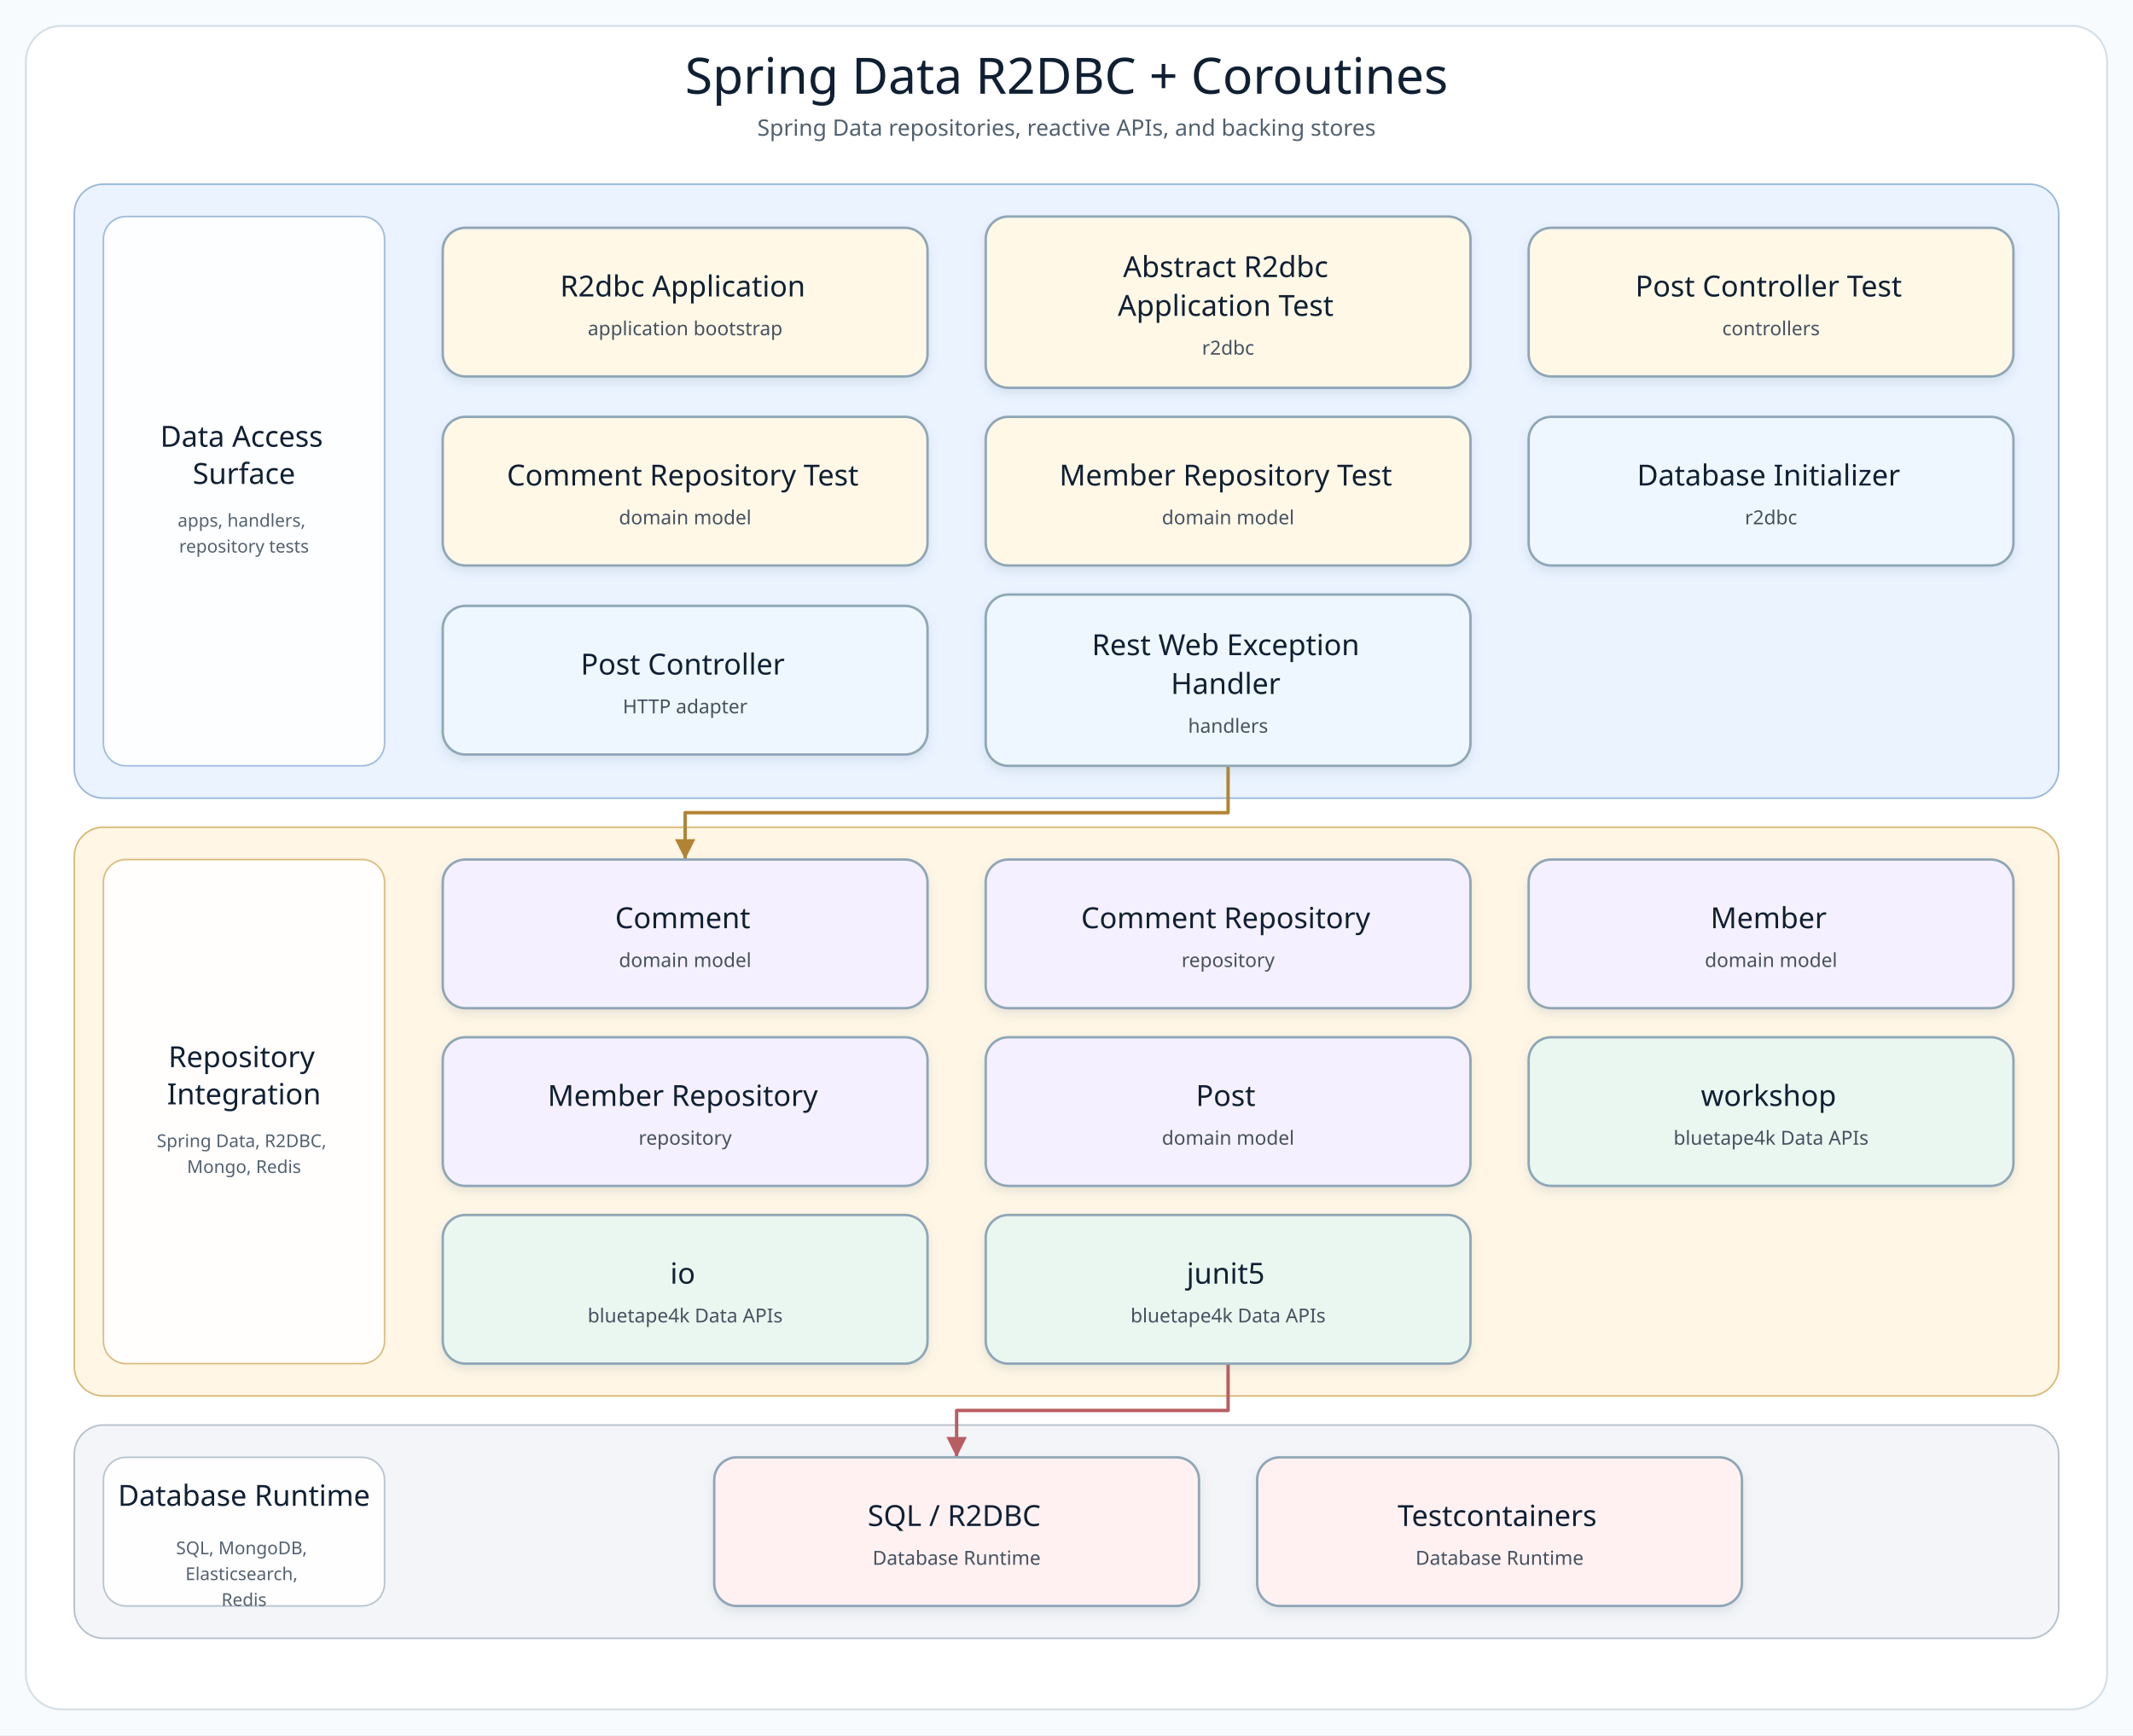
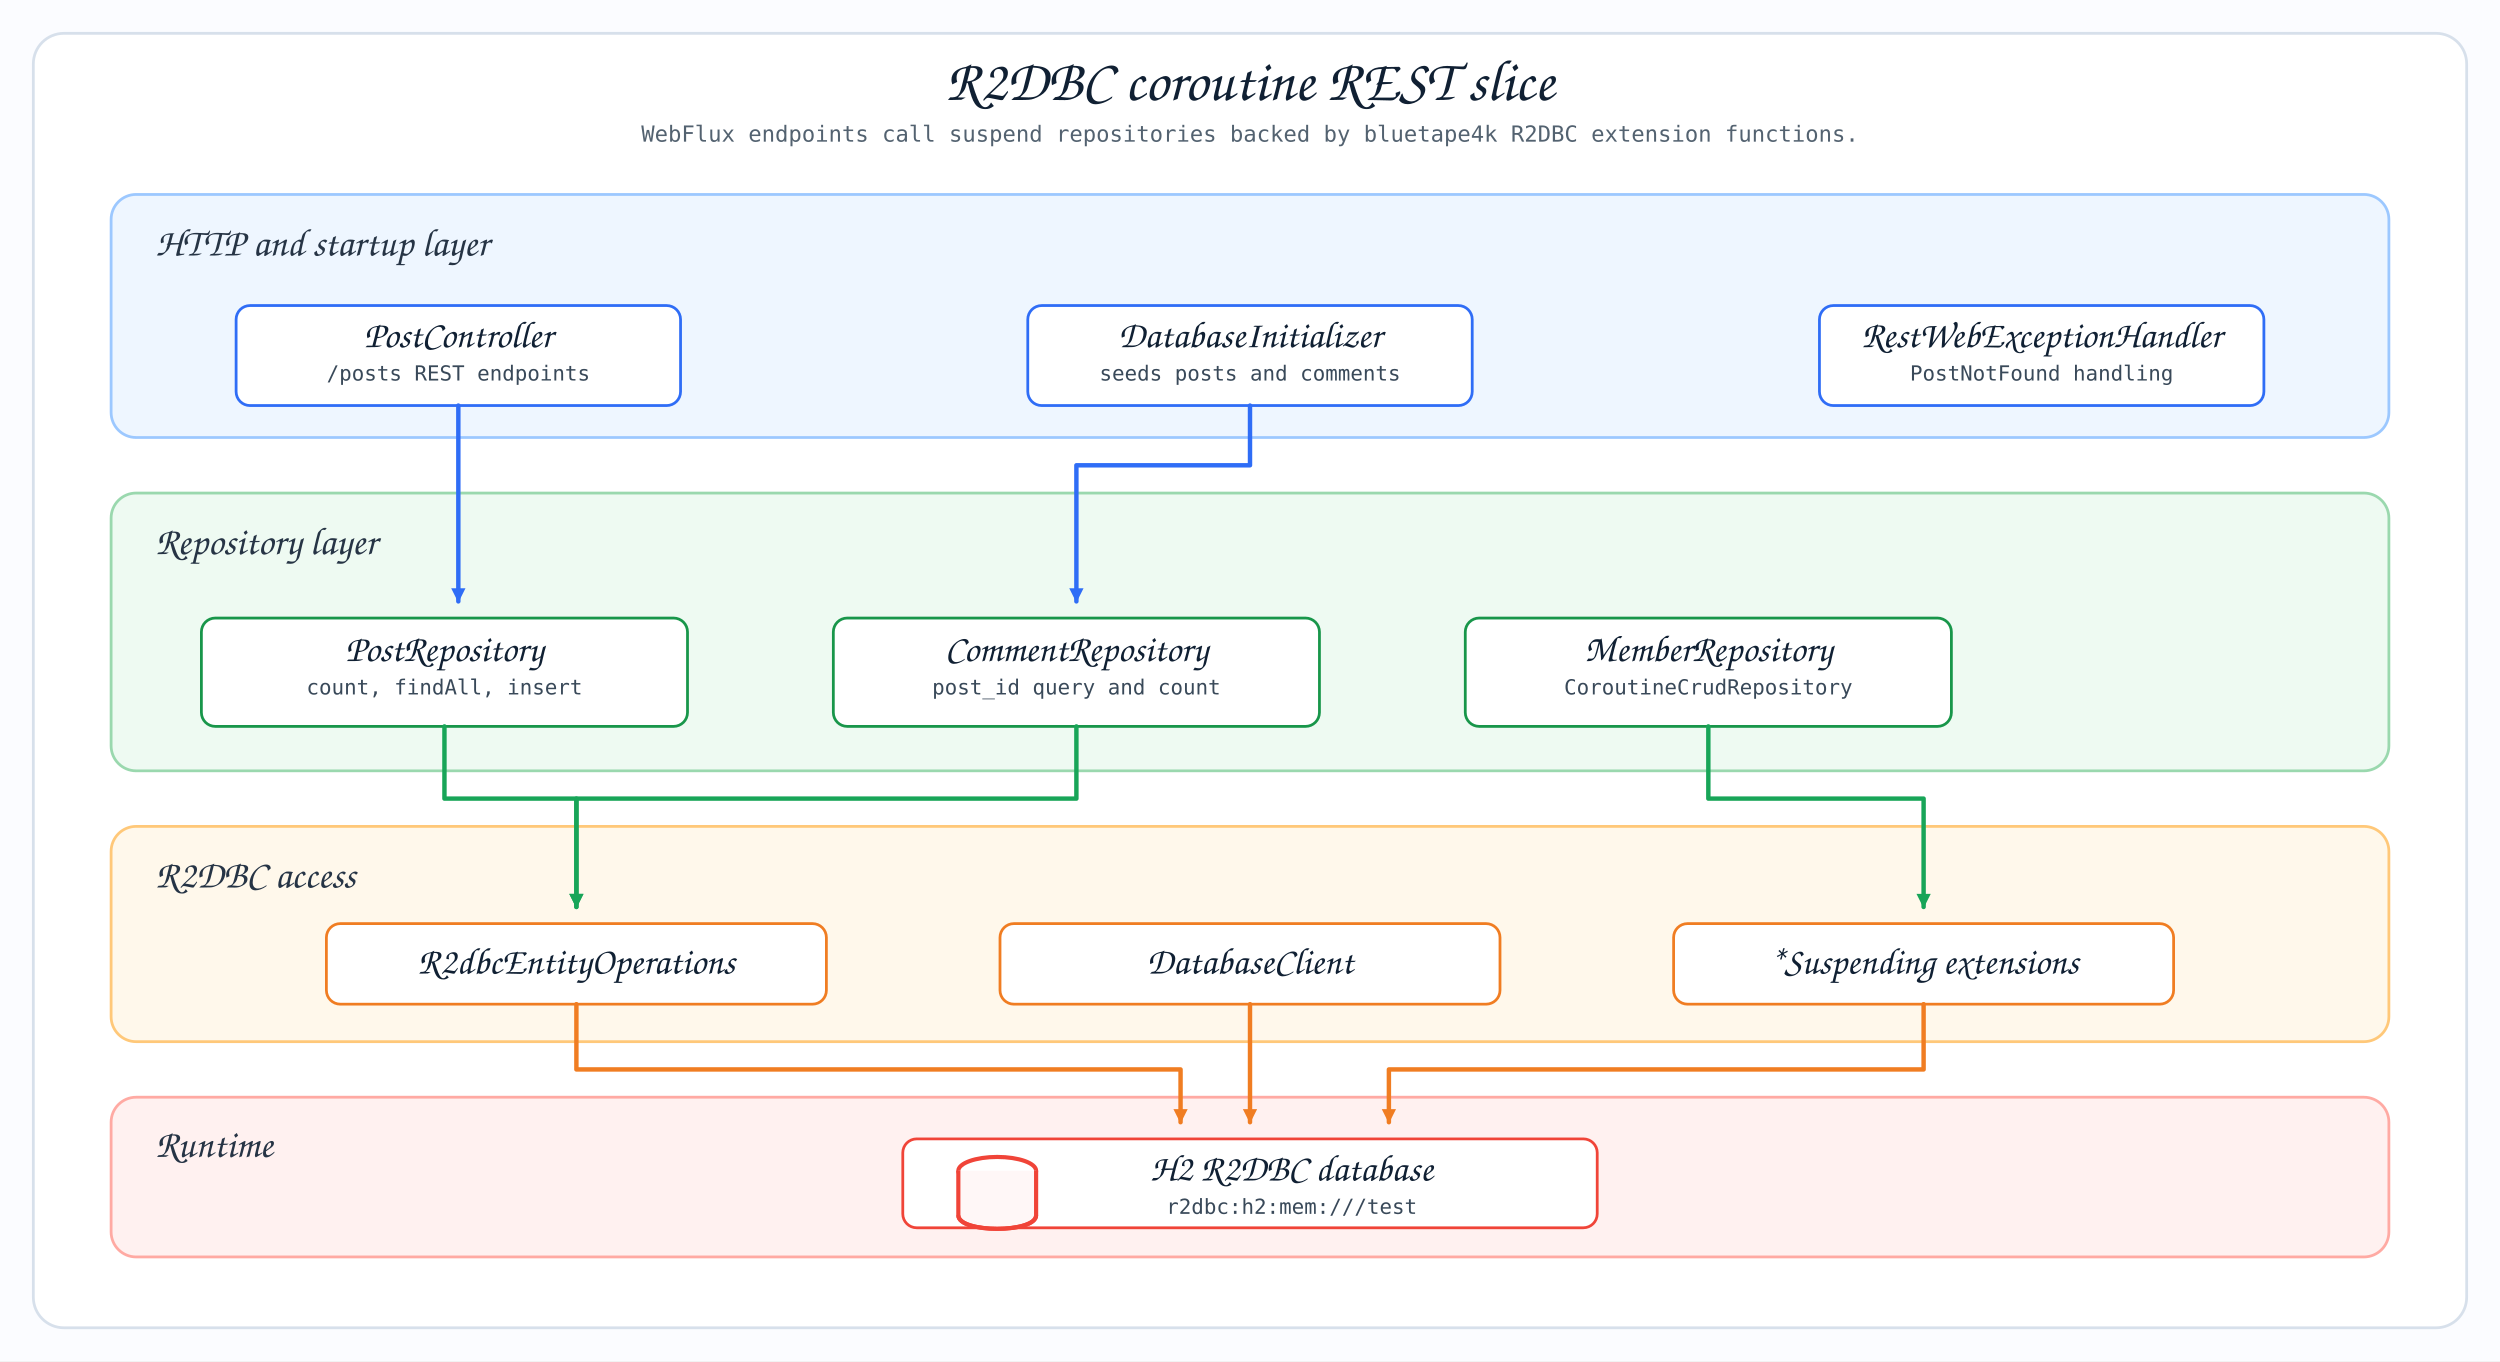
- <svg xmlns="http://www.w3.org/2000/svg" width="1320" height="1074" viewBox="0 0 1320 1074" role="img" aria-label="Spring Data R2DBC + Coroutines architecture diagram">
+ <svg xmlns="http://www.w3.org/2000/svg" width="1800" height="980" viewBox="0 0 1800 980">
  <defs>
-     <filter id="softShadow" x="-8%" y="-8%" width="116%" height="124%">
-       <feDropShadow dx="0" dy="3" stdDeviation="3" flood-color="#7890A5" flood-opacity="0.18" />
-     </filter>
-     <marker id="arrow-api" markerWidth="8" markerHeight="8" refX="7" refY="4" orient="auto" markerUnits="strokeWidth">
-       <path d="M 1 1 L 7 4 L 1 7 Z" fill="#4F7DB5" />
+     <style>
+       .canvas { fill: #fbfcff; }
+       .title { font-family: "Architects Daughter", "Comic Sans MS", cursive; font-size: 42px; fill: #102033; }
+       .subtitle { font-family: "Comic Mono", "SFMono-Regular", monospace; font-size: 16px; fill: #536270; }
+       .layer-title { font-family: "Architects Daughter", "Comic Sans MS", cursive; font-size: 28px; fill: #263445; }
+       .card-title { font-family: "Architects Daughter", "Comic Sans MS", cursive; font-size: 27px; fill: #102033; }
+       .card-small { font-family: "Comic Mono", "SFMono-Regular", monospace; font-size: 15px; fill: #394959; }
+       .layer-api { fill: #eef6ff; stroke: #9cc8ff; }
+       .layer-repo { fill: #eefaf2; stroke: #9ad8ae; }
+       .layer-r2dbc { fill: #fff8eb; stroke: #ffc879; }
+       .layer-runtime { fill: #fff1f0; stroke: #ffaaa3; }
+       .card-blue { fill: #ffffff; stroke: #2f6df6; }
+       .card-green { fill: #ffffff; stroke: #18964a; }
+       .card-orange { fill: #ffffff; stroke: #f07d22; }
+       .card-red { fill: #ffffff; stroke: #f04438; }
+       .line-blue { fill: none; stroke: #2f6df6; stroke-width: 3.2; stroke-linecap: round; stroke-linejoin: round; }
+       .line-green { fill: none; stroke: #18a558; stroke-width: 3.2; stroke-linecap: round; stroke-linejoin: round; }
+       .line-orange { fill: none; stroke: #f07d22; stroke-width: 3.2; stroke-linecap: round; stroke-linejoin: round; }
+       .line-red { fill: none; stroke: #f04438; stroke-width: 3.2; stroke-linecap: round; stroke-linejoin: round; }
+     </style>
+     <marker id="r2c-blue" viewBox="0 0 14 14" refX="12" refY="7" markerWidth="12" markerHeight="12" orient="auto" markerUnits="userSpaceOnUse">
+       <path d="M 1 1 L 13 7 L 1 13 Z" fill="#2f6df6" />
    </marker>
-     <marker id="arrow-service" markerWidth="8" markerHeight="8" refX="7" refY="4" orient="auto" markerUnits="strokeWidth">
-       <path d="M 1 1 L 7 4 L 1 7 Z" fill="#4A9667" />
+     <marker id="r2c-green" viewBox="0 0 14 14" refX="12" refY="7" markerWidth="12" markerHeight="12" orient="auto" markerUnits="userSpaceOnUse">
+       <path d="M 1 1 L 13 7 L 1 13 Z" fill="#18a558" />
    </marker>
-     <marker id="arrow-infra" markerWidth="8" markerHeight="8" refX="7" refY="4" orient="auto" markerUnits="strokeWidth">
-       <path d="M 1 1 L 7 4 L 1 7 Z" fill="#B18435" />
+     <marker id="r2c-orange" viewBox="0 0 14 14" refX="12" refY="7" markerWidth="12" markerHeight="12" orient="auto" markerUnits="userSpaceOnUse">
+       <path d="M 1 1 L 13 7 L 1 13 Z" fill="#f07d22" />
    </marker>
-     <marker id="arrow-bt" markerWidth="8" markerHeight="8" refX="7" refY="4" orient="auto" markerUnits="strokeWidth">
-       <path d="M 1 1 L 7 4 L 1 7 Z" fill="#3E927D" />
+     <marker id="r2c-red" viewBox="0 0 14 14" refX="12" refY="7" markerWidth="12" markerHeight="12" orient="auto" markerUnits="userSpaceOnUse">
+       <path d="M 1 1 L 13 7 L 1 13 Z" fill="#f04438" />
    </marker>
-     <marker id="arrow-runtime" markerWidth="8" markerHeight="8" refX="7" refY="4" orient="auto" markerUnits="strokeWidth">
-       <path d="M 1 1 L 7 4 L 1 7 Z" fill="#B85E63" />
-     </marker>
-     <style>
-       .canvas { fill: #F8FBFD; }
-       .frame { fill: #FFFFFF; stroke: #D5E0E8; stroke-width: 1.2; }
-       .diagram-title { font-family: "Architects Daughter"; font-size: 31px; fill: #102033; }
-       .diagram-subtitle { font-family: "Comic Mono"; font-size: 14px; fill: #51606F; }
-       .layer-title { font-family: "Architects Daughter"; font-size: 18px; fill: #102033; }
-       .layer-detail { font-family: "Comic Mono"; font-size: 11px; fill: #536170; }
-       .node rect { stroke-width: 1.5; }
-       .node-title { font-family: "Architects Daughter"; font-size: 18px; fill: #102033; }
-       .node-detail { font-family: "Comic Mono"; font-size: 12px; fill: #465160; }
-     </style>
  </defs>
-   <rect class="canvas" width="1320" height="1074" />
-   <rect class="frame" x="16" y="16" width="1288" height="1042" rx="22" />
-   <text class="diagram-title" x="660.0" y="58" text-anchor="middle">Spring Data R2DBC + Coroutines</text>
-   <text class="diagram-subtitle" x="660.0" y="84" text-anchor="middle">Spring Data repositories, reactive APIs, and backing stores</text>
-   <g>
-     <g class="layer" data-layer="surface">
-       <rect x="46.0" y="114.0" width="1228.0" height="380.0" rx="18" fill="#EAF3FF" stroke="#9AB7D9" />
-       <rect x="64.0" y="134.0" width="174" height="340.0" rx="14" fill="#FFFFFF" stroke="#9AB7D9" opacity="0.92" />
-       <text text-anchor="middle">
-         <tspan class="layer-title" x="151.0" y="276.5">Data Access</tspan>
-         <tspan class="layer-title" x="151.0" y="299.5">Surface</tspan>
-       </text>
-       <text text-anchor="middle">
-         <tspan class="layer-detail" x="151.0" y="326.0">apps, handlers,</tspan>
-         <tspan class="layer-detail" x="151.0" y="342.0">repository tests</tspan>
-       </text>
-     </g>
-     <g class="layer" data-layer="integration">
-       <rect x="46.0" y="512.0" width="1228.0" height="352.0" rx="18" fill="#FFF6E5" stroke="#D9B978" />
-       <rect x="64.0" y="532.0" width="174" height="312.0" rx="14" fill="#FFFFFF" stroke="#D9B978" opacity="0.92" />
-       <text text-anchor="middle">
-         <tspan class="layer-title" x="151.0" y="660.5">Repository</tspan>
-         <tspan class="layer-title" x="151.0" y="683.5">Integration</tspan>
-       </text>
-       <text text-anchor="middle">
-         <tspan class="layer-detail" x="151.0" y="710.0">Spring Data, R2DBC,</tspan>
-         <tspan class="layer-detail" x="151.0" y="726.0">Mongo, Redis</tspan>
-       </text>
-     </g>
-     <g class="layer" data-layer="runtime">
-       <rect x="46.0" y="882.0" width="1228.0" height="132.0" rx="18" fill="#F3F5F8" stroke="#B5C0CB" />
-       <rect x="64.0" y="902.0" width="174" height="92.0" rx="14" fill="#FFFFFF" stroke="#B5C0CB" opacity="0.92" />
-       <text text-anchor="middle">
-         <tspan class="layer-title" x="151.0" y="932.0">Database Runtime</tspan>
-       </text>
-       <text text-anchor="middle">
-         <tspan class="layer-detail" x="151.0" y="962.0">SQL, MongoDB,</tspan>
-         <tspan class="layer-detail" x="151.0" y="978.0">Elasticsearch,</tspan>
-         <tspan class="layer-detail" x="151.0" y="994.0">Redis</tspan>
-       </text>
-     </g>
-     <g class="edge" data-edge="api2-&gt;infra0" data-label="uses">
-       <path d="M 760.0 474.0 L 760.0 503.0 L 424.0 503.0 L 424.0 532.0" fill="none" stroke="#B18435" stroke-width="2.1" stroke-linecap="square" stroke-linejoin="round" marker-end="url(#arrow-infra)" />
-     </g>
-     <g class="edge" data-edge="bt2-&gt;runtime0" data-label="adapts">
-       <path d="M 760.0 844.0 L 760.0 873.0 L 592.0 873.0 L 592.0 902.0" fill="none" stroke="#B85E63" stroke-width="2.1" stroke-linecap="square" stroke-linejoin="round" marker-end="url(#arrow-runtime)" />
-     </g>
-     <g class="node" data-node="entry0" data-lines="R2dbc Application | application bootstrap">
-       <rect x="274.0" y="141.0" width="300.0" height="92.0" rx="14" fill="#FFF8E7" stroke="#8FA6B6" filter="url(#softShadow)" />
-       <text text-anchor="middle">
-         <tspan class="node-title" x="424.0" y="183.5">R2dbc Application</tspan>
-         <tspan class="node-detail" x="424.0" y="207.5">application bootstrap</tspan>
-       </text>
-     </g>
-     <g class="node" data-node="entry1" data-lines="Abstract R2dbc | Application Test | r2dbc">
-       <rect x="610.0" y="134.0" width="300.0" height="106.0" rx="14" fill="#FFF8E7" stroke="#8FA6B6" filter="url(#softShadow)" />
-       <text text-anchor="middle">
-         <tspan class="node-title" x="760.0" y="171.5">Abstract R2dbc</tspan>
-         <tspan class="node-title" x="760.0" y="195.5">Application Test</tspan>
-         <tspan class="node-detail" x="760.0" y="219.5">r2dbc</tspan>
-       </text>
-     </g>
-     <g class="node" data-node="entry2" data-lines="Post Controller Test | controllers">
-       <rect x="946.0" y="141.0" width="300.0" height="92.0" rx="14" fill="#FFF8E7" stroke="#8FA6B6" filter="url(#softShadow)" />
-       <text text-anchor="middle">
-         <tspan class="node-title" x="1096.0" y="183.5">Post Controller Test</tspan>
-         <tspan class="node-detail" x="1096.0" y="207.5">controllers</tspan>
-       </text>
-     </g>
-     <g class="node" data-node="entry3" data-lines="Comment Repository Test | domain model">
-       <rect x="274.0" y="258.0" width="300.0" height="92.0" rx="14" fill="#FFF8E7" stroke="#8FA6B6" filter="url(#softShadow)" />
-       <text text-anchor="middle">
-         <tspan class="node-title" x="424.0" y="300.5">Comment Repository Test</tspan>
-         <tspan class="node-detail" x="424.0" y="324.5">domain model</tspan>
-       </text>
-     </g>
-     <g class="node" data-node="entry4" data-lines="Member Repository Test | domain model">
-       <rect x="610.0" y="258.0" width="300.0" height="92.0" rx="14" fill="#FFF8E7" stroke="#8FA6B6" filter="url(#softShadow)" />
-       <text text-anchor="middle">
-         <tspan class="node-title" x="760.0" y="300.5">Member Repository Test</tspan>
-         <tspan class="node-detail" x="760.0" y="324.5">domain model</tspan>
-       </text>
-     </g>
-     <g class="node" data-node="api0" data-lines="Database Initializer | r2dbc">
-       <rect x="946.0" y="258.0" width="300.0" height="92.0" rx="14" fill="#EEF7FF" stroke="#8FA6B6" filter="url(#softShadow)" />
-       <text text-anchor="middle">
-         <tspan class="node-title" x="1096.0" y="300.5">Database Initializer</tspan>
-         <tspan class="node-detail" x="1096.0" y="324.5">r2dbc</tspan>
-       </text>
-     </g>
-     <g class="node" data-node="api1" data-lines="Post Controller | HTTP adapter">
-       <rect x="274.0" y="375.0" width="300.0" height="92.0" rx="14" fill="#EEF7FF" stroke="#8FA6B6" filter="url(#softShadow)" />
-       <text text-anchor="middle">
-         <tspan class="node-title" x="424.0" y="417.5">Post Controller</tspan>
-         <tspan class="node-detail" x="424.0" y="441.5">HTTP adapter</tspan>
-       </text>
-     </g>
-     <g class="node" data-node="api2" data-lines="Rest Web Exception | Handler | handlers">
-       <rect x="610.0" y="368.0" width="300.0" height="106.0" rx="14" fill="#EEF7FF" stroke="#8FA6B6" filter="url(#softShadow)" />
-       <text text-anchor="middle">
-         <tspan class="node-title" x="760.0" y="405.5">Rest Web Exception</tspan>
-         <tspan class="node-title" x="760.0" y="429.5">Handler</tspan>
-         <tspan class="node-detail" x="760.0" y="453.5">handlers</tspan>
-       </text>
-     </g>
-     <g class="node" data-node="infra0" data-lines="Comment | domain model">
-       <rect x="274.0" y="532.0" width="300.0" height="92.0" rx="14" fill="#F5F0FF" stroke="#8FA6B6" filter="url(#softShadow)" />
-       <text text-anchor="middle">
-         <tspan class="node-title" x="424.0" y="574.5">Comment</tspan>
-         <tspan class="node-detail" x="424.0" y="598.5">domain model</tspan>
-       </text>
-     </g>
-     <g class="node" data-node="infra1" data-lines="Comment Repository | repository">
-       <rect x="610.0" y="532.0" width="300.0" height="92.0" rx="14" fill="#F5F0FF" stroke="#8FA6B6" filter="url(#softShadow)" />
-       <text text-anchor="middle">
-         <tspan class="node-title" x="760.0" y="574.5">Comment Repository</tspan>
-         <tspan class="node-detail" x="760.0" y="598.5">repository</tspan>
-       </text>
-     </g>
-     <g class="node" data-node="infra2" data-lines="Member | domain model">
-       <rect x="946.0" y="532.0" width="300.0" height="92.0" rx="14" fill="#F5F0FF" stroke="#8FA6B6" filter="url(#softShadow)" />
-       <text text-anchor="middle">
-         <tspan class="node-title" x="1096.0" y="574.5">Member</tspan>
-         <tspan class="node-detail" x="1096.0" y="598.5">domain model</tspan>
-       </text>
-     </g>
-     <g class="node" data-node="infra3" data-lines="Member Repository | repository">
-       <rect x="274.0" y="642.0" width="300.0" height="92.0" rx="14" fill="#F5F0FF" stroke="#8FA6B6" filter="url(#softShadow)" />
-       <text text-anchor="middle">
-         <tspan class="node-title" x="424.0" y="684.5">Member Repository</tspan>
-         <tspan class="node-detail" x="424.0" y="708.5">repository</tspan>
-       </text>
-     </g>
-     <g class="node" data-node="infra4" data-lines="Post | domain model">
-       <rect x="610.0" y="642.0" width="300.0" height="92.0" rx="14" fill="#F5F0FF" stroke="#8FA6B6" filter="url(#softShadow)" />
-       <text text-anchor="middle">
-         <tspan class="node-title" x="760.0" y="684.5">Post</tspan>
-         <tspan class="node-detail" x="760.0" y="708.5">domain model</tspan>
-       </text>
-     </g>
-     <g class="node" data-node="bt0" data-lines="workshop | bluetape4k Data APIs">
-       <rect x="946.0" y="642.0" width="300.0" height="92.0" rx="14" fill="#EAF7F0" stroke="#8FA6B6" filter="url(#softShadow)" />
-       <text text-anchor="middle">
-         <tspan class="node-title" x="1096.0" y="684.5">workshop</tspan>
-         <tspan class="node-detail" x="1096.0" y="708.5">bluetape4k Data APIs</tspan>
-       </text>
-     </g>
-     <g class="node" data-node="bt1" data-lines="io | bluetape4k Data APIs">
-       <rect x="274.0" y="752.0" width="300.0" height="92.0" rx="14" fill="#EAF7F0" stroke="#8FA6B6" filter="url(#softShadow)" />
-       <text text-anchor="middle">
-         <tspan class="node-title" x="424.0" y="794.5">io</tspan>
-         <tspan class="node-detail" x="424.0" y="818.5">bluetape4k Data APIs</tspan>
-       </text>
-     </g>
-     <g class="node" data-node="bt2" data-lines="junit5 | bluetape4k Data APIs">
-       <rect x="610.0" y="752.0" width="300.0" height="92.0" rx="14" fill="#EAF7F0" stroke="#8FA6B6" filter="url(#softShadow)" />
-       <text text-anchor="middle">
-         <tspan class="node-title" x="760.0" y="794.5">junit5</tspan>
-         <tspan class="node-detail" x="760.0" y="818.5">bluetape4k Data APIs</tspan>
-       </text>
-     </g>
-     <g class="node" data-node="runtime0" data-lines="SQL / R2DBC | Database Runtime">
-       <rect x="442.0" y="902.0" width="300.0" height="92.0" rx="14" fill="#FFF1F1" stroke="#8FA6B6" filter="url(#softShadow)" />
-       <text text-anchor="middle">
-         <tspan class="node-title" x="592.0" y="944.5">SQL / R2DBC</tspan>
-         <tspan class="node-detail" x="592.0" y="968.5">Database Runtime</tspan>
-       </text>
-     </g>
-     <g class="node" data-node="runtime1" data-lines="Testcontainers | Database Runtime">
-       <rect x="778.0" y="902.0" width="300.0" height="92.0" rx="14" fill="#FFF1F1" stroke="#8FA6B6" filter="url(#softShadow)" />
-       <text text-anchor="middle">
-         <tspan class="node-title" x="928.0" y="944.5">Testcontainers</tspan>
-         <tspan class="node-detail" x="928.0" y="968.5">Database Runtime</tspan>
-       </text>
-     </g>
+   <rect class="canvas" x="0" y="0" width="1800" height="980" />
+   <rect x="24" y="24" width="1752" height="932" rx="22" fill="#ffffff" stroke="#d7e0eb" stroke-width="2" />
+   <text class="title" x="900" y="72" text-anchor="middle">R2DBC coroutine REST slice</text>
+   <text class="subtitle" x="900" y="102" text-anchor="middle">WebFlux endpoints call suspend repositories backed by bluetape4k R2DBC extension functions.</text>
+   <rect class="layer-api" x="80" y="140" width="1640" height="175" rx="18" stroke-width="2" />
+   <text class="layer-title" x="112" y="184">HTTP and startup layer</text>
+   <rect class="card-blue" x="170" y="220" width="320" height="72" rx="10" stroke-width="2" />
+   <text class="card-title" x="330" y="250" text-anchor="middle">PostController</text>
+   <text class="card-small" x="330" y="274" text-anchor="middle">/posts REST endpoints</text>
+   <rect class="card-blue" x="740" y="220" width="320" height="72" rx="10" stroke-width="2" />
+   <text class="card-title" x="900" y="250" text-anchor="middle">DatabaseInitializer</text>
+   <text class="card-small" x="900" y="274" text-anchor="middle">seeds posts and comments</text>
+   <rect class="card-blue" x="1310" y="220" width="320" height="72" rx="10" stroke-width="2" />
+   <text class="card-title" x="1470" y="250" text-anchor="middle">RestWebExceptionHandler</text>
+   <text class="card-small" x="1470" y="274" text-anchor="middle">PostNotFound handling</text>
+   <rect class="layer-repo" x="80" y="355" width="1640" height="200" rx="18" stroke-width="2" />
+   <text class="layer-title" x="112" y="399">Repository layer</text>
+   <rect class="card-green" x="145" y="445" width="350" height="78" rx="10" stroke-width="2" />
+   <text class="card-title" x="320" y="476" text-anchor="middle">PostRepository</text>
+   <text class="card-small" x="320" y="500" text-anchor="middle">count, findAll, insert</text>
+   <rect class="card-green" x="600" y="445" width="350" height="78" rx="10" stroke-width="2" />
+   <text class="card-title" x="775" y="476" text-anchor="middle">CommentRepository</text>
+   <text class="card-small" x="775" y="500" text-anchor="middle">post_id query and count</text>
+   <rect class="card-green" x="1055" y="445" width="350" height="78" rx="10" stroke-width="2" />
+   <text class="card-title" x="1230" y="476" text-anchor="middle">MemberRepository</text>
+   <text class="card-small" x="1230" y="500" text-anchor="middle">CoroutineCrudRepository</text>
+   <rect class="layer-r2dbc" x="80" y="595" width="1640" height="155" rx="18" stroke-width="2" />
+   <text class="layer-title" x="112" y="639">R2DBC access</text>
+   <rect class="card-orange" x="235" y="665" width="360" height="58" rx="10" stroke-width="2" />
+   <text class="card-title" x="415" y="701" text-anchor="middle">R2dbcEntityOperations</text>
+   <rect class="card-orange" x="720" y="665" width="360" height="58" rx="10" stroke-width="2" />
+   <text class="card-title" x="900" y="701" text-anchor="middle">DatabaseClient</text>
+   <rect class="card-orange" x="1205" y="665" width="360" height="58" rx="10" stroke-width="2" />
+   <text class="card-title" x="1385" y="701" text-anchor="middle">*Suspending extensions</text>
+   <rect class="layer-runtime" x="80" y="790" width="1640" height="115" rx="18" stroke-width="2" />
+   <text class="layer-title" x="112" y="833">Runtime</text>
+   <rect class="card-red" x="650" y="820" width="500" height="64" rx="10" stroke-width="2" />
+   <g transform="translate(690 833)">
+     <ellipse cx="28" cy="10" rx="28" ry="10" fill="#ffffff" stroke="#f04438" stroke-width="3" />
+     <path d="M 0 10 L 0 42 C 0 55 56 55 56 42 L 56 10" fill="#fff7f7" stroke="#f04438" stroke-width="3" />
+     <path d="M 0 42 C 0 55 56 55 56 42" fill="none" stroke="#f04438" stroke-width="3" />
  </g>
+   <text class="card-title" x="930" y="850" text-anchor="middle">H2 R2DBC database</text>
+   <text class="card-small" x="930" y="874" text-anchor="middle">r2dbc:h2:mem:///test</text>
+   <path class="line-blue" d="M 330 292 L 330 433" marker-end="url(#r2c-blue)" />
+   <path class="line-blue" d="M 900 292 L 900 335 L 775 335 L 775 433" marker-end="url(#r2c-blue)" />
+   <path class="line-green" d="M 320 523 L 320 575 L 415 575 L 415 653" marker-end="url(#r2c-green)" />
+   <path class="line-green" d="M 775 523 L 775 575 L 415 575 L 415 653" marker-end="url(#r2c-green)" />
+   <path class="line-green" d="M 1230 523 L 1230 575 L 1385 575 L 1385 653" marker-end="url(#r2c-green)" />
+   <path class="line-orange" d="M 415 723 L 415 770 L 850 770 L 850 808" marker-end="url(#r2c-orange)" />
+   <path class="line-orange" d="M 900 723 L 900 808" marker-end="url(#r2c-orange)" />
+   <path class="line-orange" d="M 1385 723 L 1385 770 L 1000 770 L 1000 808" marker-end="url(#r2c-orange)" />
</svg>
